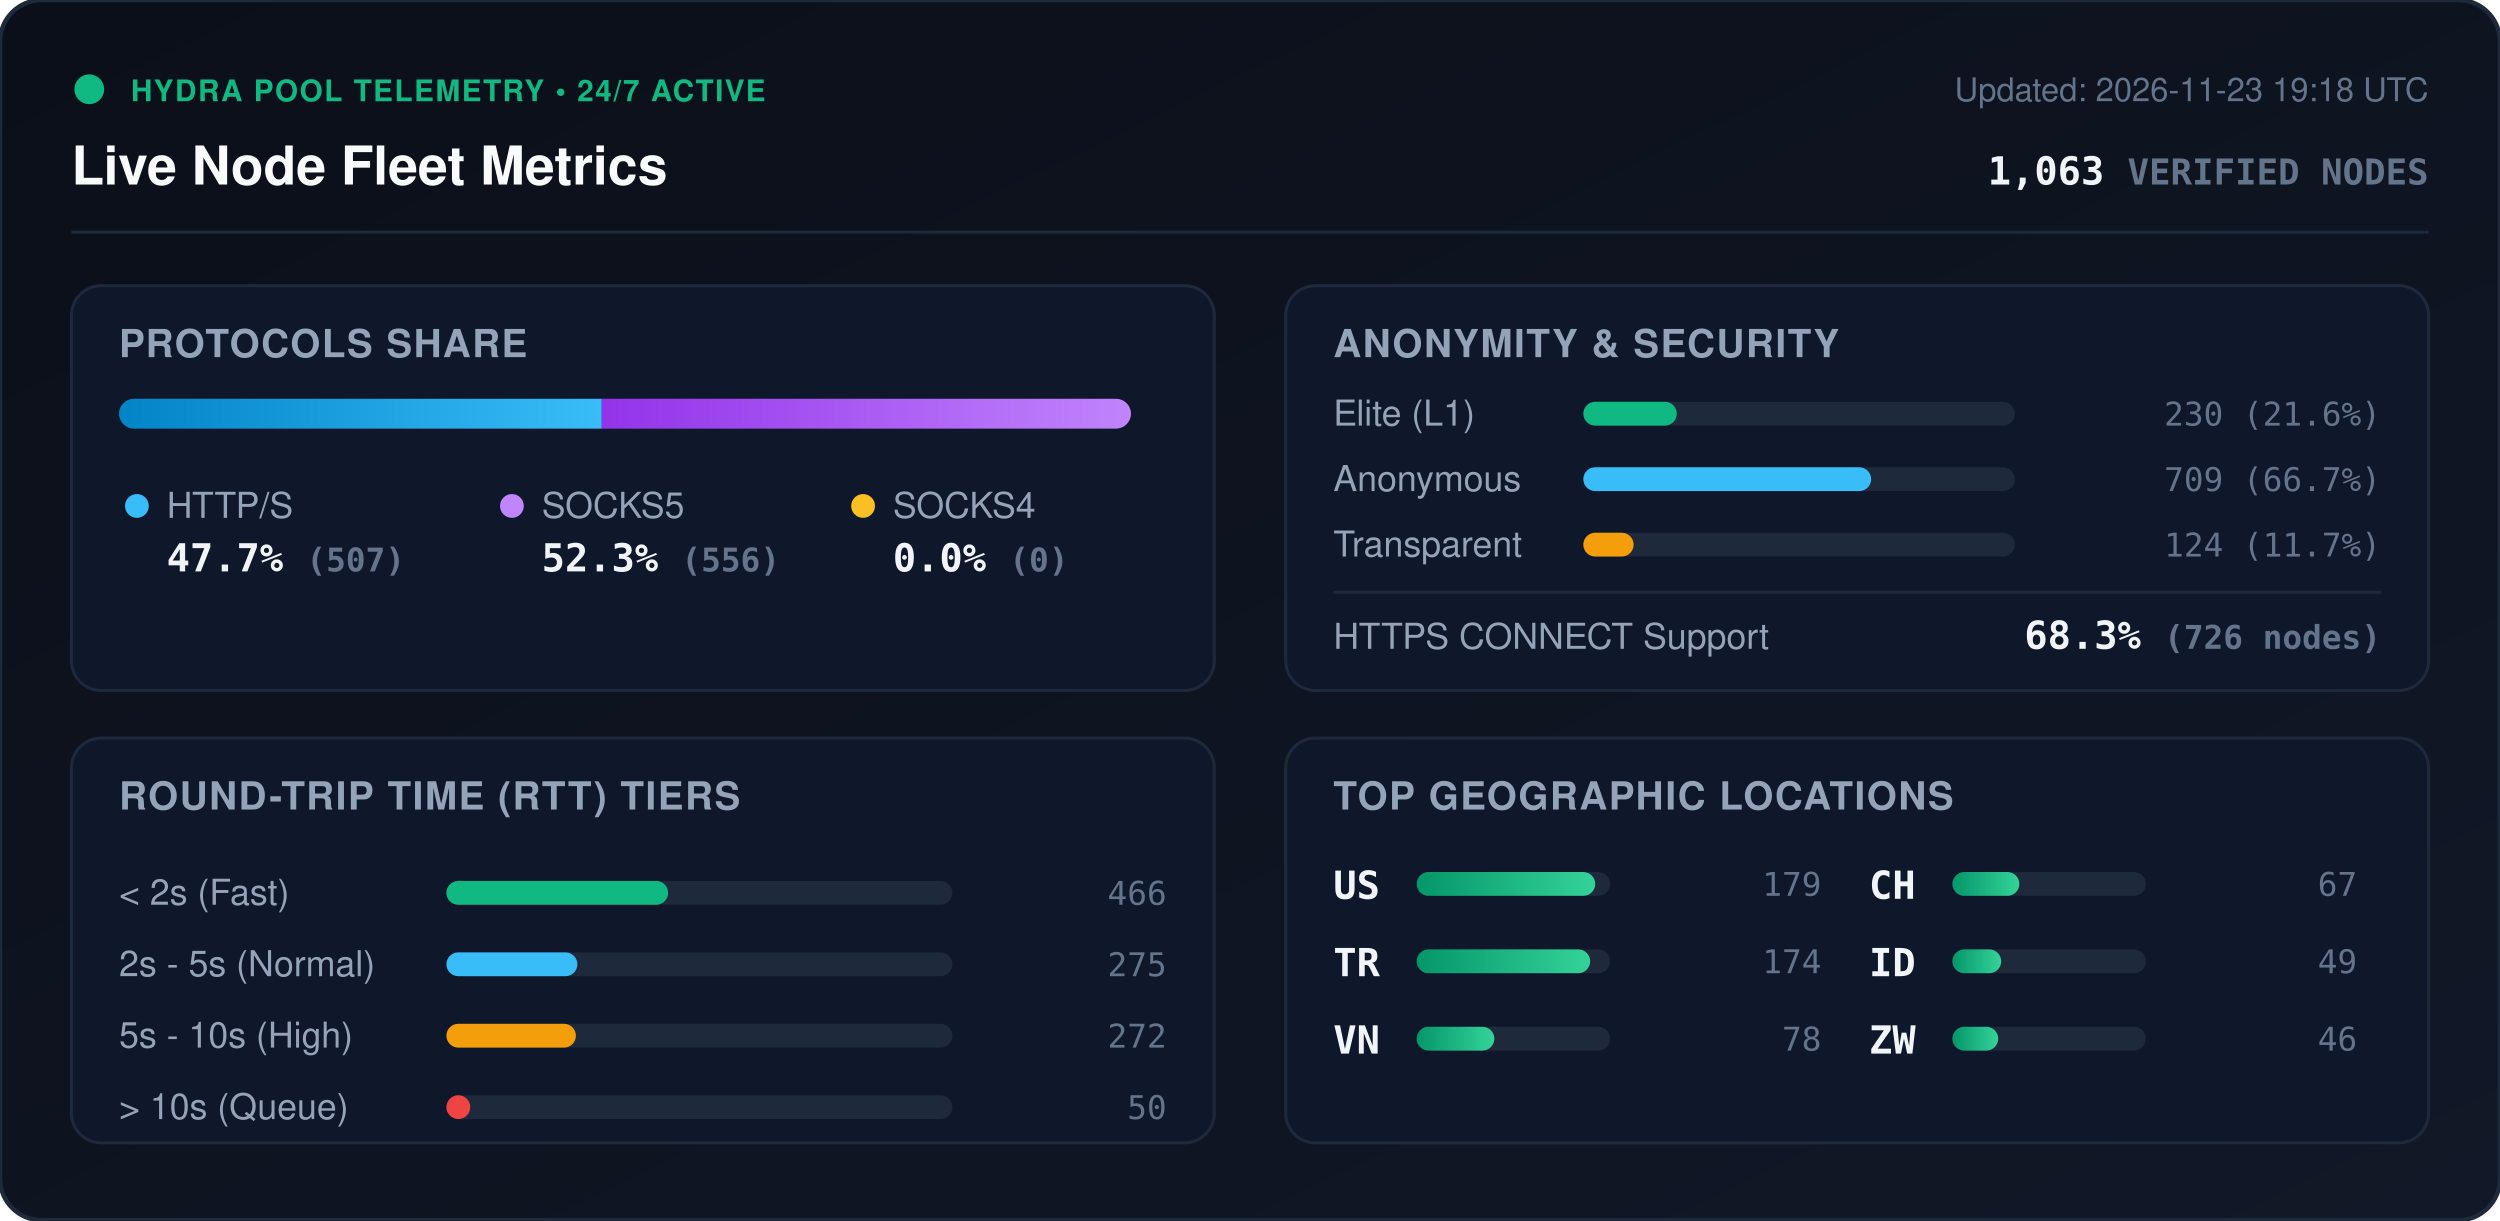
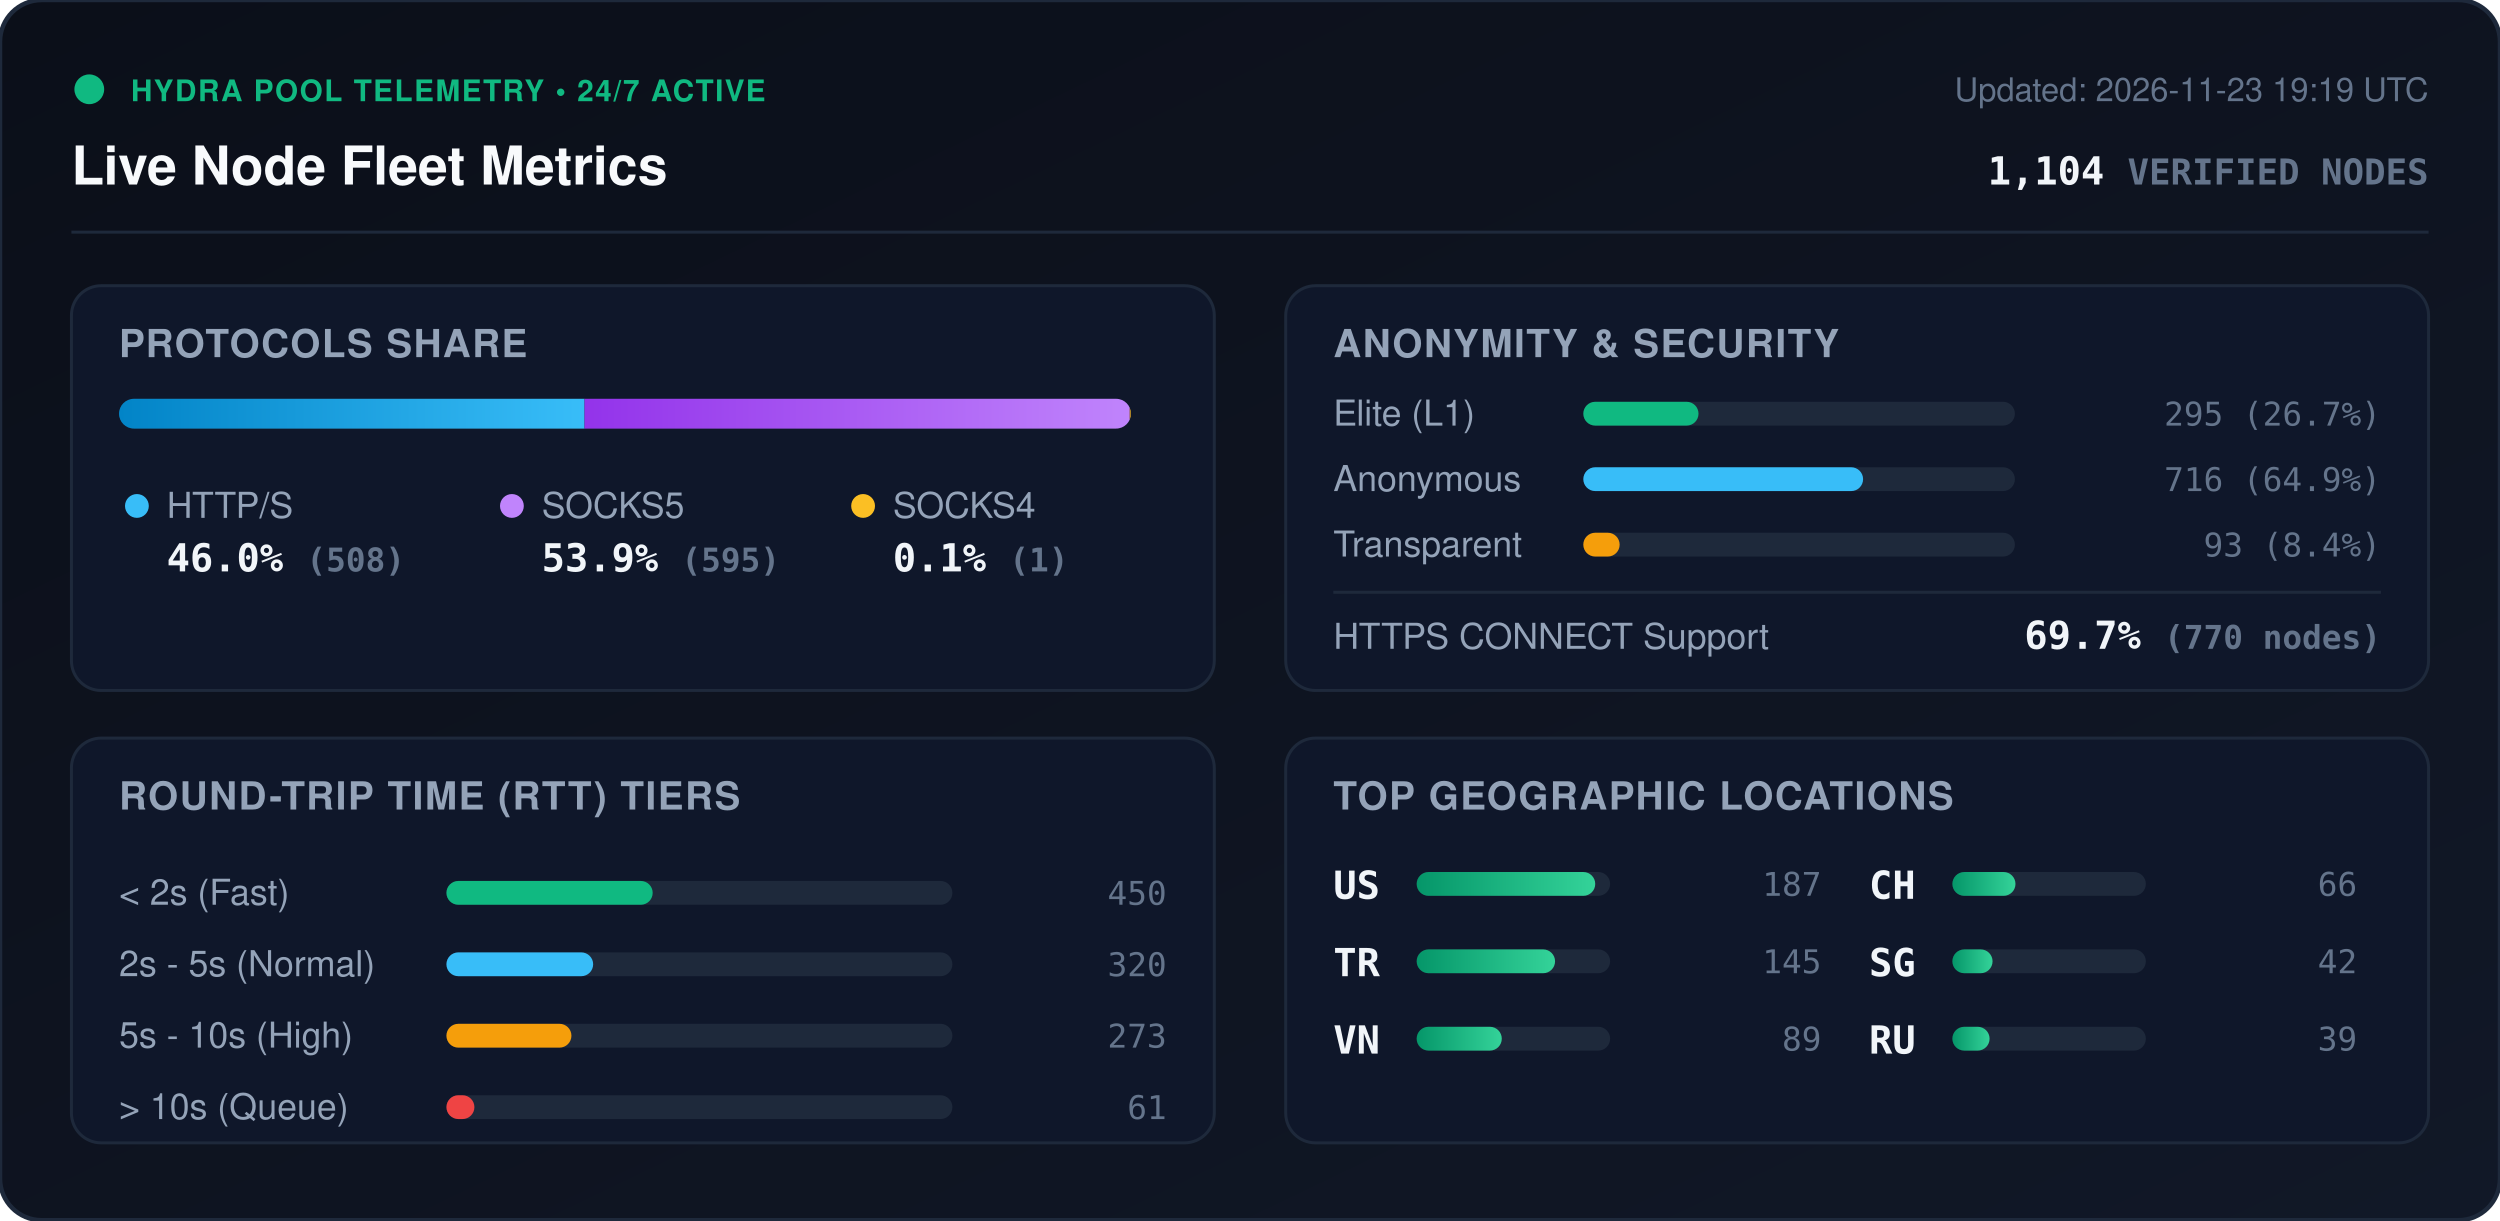
<svg xmlns="http://www.w3.org/2000/svg" viewBox="0 0 840 410" width="840" height="410" style="max-width: 100%; height: auto;">
  <defs>
    <linearGradient id="bg" x1="0%" y1="0%" x2="100%" y2="100%">
      <stop offset="0%" stop-color="#0b0f19" />
      <stop offset="100%" stop-color="#111827" />
    </linearGradient>
    <linearGradient id="bar-http" x1="0%" y1="0%" x2="100%" y2="0%">
      <stop offset="0%" stop-color="#0284c7" />
      <stop offset="100%" stop-color="#38bdf8" />
    </linearGradient>
    <linearGradient id="bar-socks5" x1="0%" y1="0%" x2="100%" y2="0%">
      <stop offset="0%" stop-color="#9333ea" />
      <stop offset="100%" stop-color="#c084fc" />
    </linearGradient>
    <linearGradient id="bar-socks4" x1="0%" y1="0%" x2="100%" y2="0%">
      <stop offset="0%" stop-color="#d97706" />
      <stop offset="100%" stop-color="#fbbf24" />
    </linearGradient>
    <linearGradient id="bar-green" x1="0%" y1="0%" x2="100%" y2="0%">
      <stop offset="0%" stop-color="#059669" />
      <stop offset="100%" stop-color="#34d399" />
    </linearGradient>
    <clipPath id="prog-track-clip">
      <rect width="340.0" height="10" rx="5" />
    </clipPath>
    <style>
      .title { font: 700 18px -apple-system, BlinkMacSystemFont, 'Segoe UI', Helvetica, Arial, sans-serif; fill: #f8fafc; }
      .sub { font: 500 11px -apple-system, BlinkMacSystemFont, 'Segoe UI', Helvetica, Arial, sans-serif; fill: #64748b; }
      .section-hdr { font: 600 13px -apple-system, BlinkMacSystemFont, 'Segoe UI', Helvetica, Arial, sans-serif; fill: #94a3b8; letter-spacing: 0.5px; }
      .metric-val { font: 700 13px -apple-system, BlinkMacSystemFont, 'Segoe UI', Helvetica, Arial, sans-serif; fill: #f1f5f9; }
      .metric-lbl { font: 500 12px -apple-system, BlinkMacSystemFont, 'Segoe UI', Helvetica, Arial, sans-serif; fill: #94a3b8; }
      .badge-txt { font: 700 10px -apple-system, BlinkMacSystemFont, 'Segoe UI', Helvetica, Arial, sans-serif; fill: #10b981; letter-spacing: 0.5px; }
      .mono { font-family: ui-monospace, SFMono-Regular, Menlo, Monaco, Consolas, monospace; }
      .pulse { animation: beacon 2s infinite ease-in-out; }
      @keyframes beacon { 0%, 100% { opacity: 1; } 50% { opacity: 0.35; } }
    </style>
  </defs>
  <rect width="840" height="410" rx="14" fill="url(#bg)" stroke="#1e293b" stroke-width="1.5" />
  <g transform="translate(24, 24)">
    <circle cx="6" cy="6" r="5" fill="#10b981" class="pulse" />
    <text x="20" y="10" class="badge-txt">HYDRA POOL TELEMETRY • 24/7 ACTIVE</text>
    <text x="0" y="38" class="title">Live Node Fleet Metrics</text>
-     <text x="792" y="10" text-anchor="end" class="sub">Updated: 2026-11-23 19:18 UTC</text>
-     <text x="792" y="38" text-anchor="end" class="metric-val mono" fill="#38bdf8">1,063 <tspan font-size="12" fill="#64748b">VERIFIED NODES</tspan>
+     <text x="792" y="10" text-anchor="end" class="sub">Updated: 2026-11-23 19:19 UTC</text>
+     <text x="792" y="38" text-anchor="end" class="metric-val mono" fill="#38bdf8">1,104 <tspan font-size="12" fill="#64748b">VERIFIED NODES</tspan>
    </text>
  </g>
  <line x1="24" y1="78" x2="816" y2="78" stroke="#1e293b" stroke-width="1" />
  <g transform="translate(24, 96)">
    <rect width="384" height="136" rx="10" fill="#0f172a" stroke="#1e293b" />
    <text x="16" y="24" class="section-hdr">PROTOCOLS SHARE</text>
    <g transform="translate(16, 38)">
      <rect width="340.0" height="10" rx="5" fill="#1e293b" />
      <g clip-path="url(#prog-track-clip)">
-         <rect x="0" width="162.2" height="10" fill="url(#bar-http)" />
-         <rect x="162.2" width="177.8" height="10" fill="url(#bar-socks5)" />
-         <rect x="340.0" width="0.0" height="10" fill="url(#bar-socks4)" />
+         <rect x="0" width="156.4" height="10" fill="url(#bar-http)" />
+         <rect x="156.4" width="183.2" height="10" fill="url(#bar-socks5)" />
+         <rect x="339.6" width="0.3" height="10" fill="url(#bar-socks4)" />
      </g>
    </g>
    <g transform="translate(16, 68)">
      <circle cx="6" cy="6" r="4" fill="#38bdf8" />
      <text x="16" y="10" class="metric-lbl">HTTP/S</text>
-       <text x="16" y="28" class="metric-val mono">47.7% <tspan font-size="11" fill="#64748b">(507)</tspan>
+       <text x="16" y="28" class="metric-val mono">46.0% <tspan font-size="11" fill="#64748b">(508)</tspan>
      </text>
      <circle cx="132" cy="6" r="4" fill="#c084fc" />
      <text x="142" y="10" class="metric-lbl">SOCKS5</text>
-       <text x="142" y="28" class="metric-val mono">52.3% <tspan font-size="11" fill="#64748b">(556)</tspan>
+       <text x="142" y="28" class="metric-val mono">53.9% <tspan font-size="11" fill="#64748b">(595)</tspan>
      </text>
      <circle cx="250" cy="6" r="4" fill="#fbbf24" />
      <text x="260" y="10" class="metric-lbl">SOCKS4</text>
-       <text x="260" y="28" class="metric-val mono">0.0% <tspan font-size="11" fill="#64748b">(0)</tspan>
+       <text x="260" y="28" class="metric-val mono">0.1% <tspan font-size="11" fill="#64748b">(1)</tspan>
      </text>
    </g>
  </g>
  <g transform="translate(432, 96)">
    <rect width="384" height="136" rx="10" fill="#0f172a" stroke="#1e293b" />
    <text x="16" y="24" class="section-hdr">ANONYMITY &amp; SECURITY</text>
    <text x="16" y="47" class="metric-lbl">Elite (L1)</text>
    <rect x="100" y="39" width="145.0" height="8" rx="4" fill="#1e293b" />
-     <rect x="100" y="39" width="31.4" height="8" rx="4" fill="#10b981" />
-     <text x="368" y="47" text-anchor="end" class="mono sub" fill="#e2e8f0">230 (21.6%)</text>
+     <rect x="100" y="39" width="38.7" height="8" rx="4" fill="#10b981" />
+     <text x="368" y="47" text-anchor="end" class="mono sub" fill="#e2e8f0">295 (26.7%)</text>
    <text x="16" y="69" class="metric-lbl">Anonymous</text>
    <rect x="100" y="61" width="145.0" height="8" rx="4" fill="#1e293b" />
-     <rect x="100" y="61" width="96.7" height="8" rx="4" fill="#38bdf8" />
-     <text x="368" y="69" text-anchor="end" class="mono sub" fill="#e2e8f0">709 (66.7%)</text>
+     <rect x="100" y="61" width="94.0" height="8" rx="4" fill="#38bdf8" />
+     <text x="368" y="69" text-anchor="end" class="mono sub" fill="#e2e8f0">716 (64.9%)</text>
    <text x="16" y="91" class="metric-lbl">Transparent</text>
    <rect x="100" y="83" width="145.0" height="8" rx="4" fill="#1e293b" />
-     <rect x="100" y="83" width="16.9" height="8" rx="4" fill="#f59e0b" />
-     <text x="368" y="91" text-anchor="end" class="mono sub" fill="#e2e8f0">124 (11.7%)</text>
+     <rect x="100" y="83" width="12.2" height="8" rx="4" fill="#f59e0b" />
+     <text x="368" y="91" text-anchor="end" class="mono sub" fill="#e2e8f0">93 (8.4%)</text>
    <line x1="16" y1="103" x2="368" y2="103" stroke="#1e293b" stroke-width="1" />
    <text x="16" y="122" class="metric-lbl">HTTPS CONNECT Support</text>
-     <text x="368" y="122" text-anchor="end" class="metric-val mono" fill="#34d399">68.3% <tspan font-size="11" fill="#64748b">(726 nodes)</tspan>
+     <text x="368" y="122" text-anchor="end" class="metric-val mono" fill="#34d399">69.7% <tspan font-size="11" fill="#64748b">(770 nodes)</tspan>
    </text>
  </g>
  <g transform="translate(24, 248)">
    <rect width="384" height="136" rx="10" fill="#0f172a" stroke="#1e293b" />
    <text x="16" y="24" class="section-hdr">ROUND-TRIP TIME (RTT) TIERS</text>
    <g transform="translate(16, 42)">
      <text x="0" y="14" class="metric-lbl">&lt; 2s (Fast)</text>
      <rect x="110" y="6" width="170" height="8" rx="4" fill="#1e293b" />
-       <rect x="110" y="6" width="74.5" height="8" rx="4" fill="#10b981" />
-       <text x="352" y="14" text-anchor="end" class="mono sub">466</text>
+       <rect x="110" y="6" width="69.3" height="8" rx="4" fill="#10b981" />
+       <text x="352" y="14" text-anchor="end" class="mono sub">450</text>
      <text x="0" y="38" class="metric-lbl">2s - 5s (Normal)</text>
      <rect x="110" y="30" width="170" height="8" rx="4" fill="#1e293b" />
-       <rect x="110" y="30" width="44.0" height="8" rx="4" fill="#38bdf8" />
-       <text x="352" y="38" text-anchor="end" class="mono sub">275</text>
+       <rect x="110" y="30" width="49.3" height="8" rx="4" fill="#38bdf8" />
+       <text x="352" y="38" text-anchor="end" class="mono sub">320</text>
      <text x="0" y="62" class="metric-lbl">5s - 10s (High)</text>
      <rect x="110" y="54" width="170" height="8" rx="4" fill="#1e293b" />
-       <rect x="110" y="54" width="43.5" height="8" rx="4" fill="#f59e0b" />
-       <text x="352" y="62" text-anchor="end" class="mono sub">272</text>
+       <rect x="110" y="54" width="42.0" height="8" rx="4" fill="#f59e0b" />
+       <text x="352" y="62" text-anchor="end" class="mono sub">273</text>
      <text x="0" y="86" class="metric-lbl">&gt; 10s (Queue)</text>
      <rect x="110" y="78" width="170" height="8" rx="4" fill="#1e293b" />
-       <rect x="110" y="78" width="8.0" height="8" rx="4" fill="#ef4444" />
-       <text x="352" y="86" text-anchor="end" class="mono sub">50</text>
+       <rect x="110" y="78" width="9.4" height="8" rx="4" fill="#ef4444" />
+       <text x="352" y="86" text-anchor="end" class="mono sub">61</text>
    </g>
  </g>
  <g transform="translate(432, 248)">
    <rect width="384" height="136" rx="10" fill="#0f172a" stroke="#1e293b" />
    <text x="16" y="24" class="section-hdr">TOP GEOGRAPHIC LOCATIONS</text>
    <g transform="translate(16, 42)">
      <g transform="translate(0, 0)">
        <text x="0" y="12" class="mono metric-val" font-size="12">US</text>
        <rect x="28" y="3" width="65" height="8" rx="4" fill="#1e293b" />
        <rect x="28" y="3" width="60.0" height="8" rx="4" fill="url(#bar-green)" />
-         <text x="164" y="11" text-anchor="end" class="mono sub">179</text>
+         <text x="164" y="11" text-anchor="end" class="mono sub">187</text>
      </g>
      <g transform="translate(0, 26)">
        <text x="0" y="12" class="mono metric-val" font-size="12">TR</text>
        <rect x="28" y="3" width="65" height="8" rx="4" fill="#1e293b" />
-         <rect x="28" y="3" width="58.3" height="8" rx="4" fill="url(#bar-green)" />
-         <text x="164" y="11" text-anchor="end" class="mono sub">174</text>
+         <rect x="28" y="3" width="46.5" height="8" rx="4" fill="url(#bar-green)" />
+         <text x="164" y="11" text-anchor="end" class="mono sub">145</text>
      </g>
      <g transform="translate(0, 52)">
        <text x="0" y="12" class="mono metric-val" font-size="12">VN</text>
        <rect x="28" y="3" width="65" height="8" rx="4" fill="#1e293b" />
-         <rect x="28" y="3" width="26.1" height="8" rx="4" fill="url(#bar-green)" />
-         <text x="164" y="11" text-anchor="end" class="mono sub">78</text>
+         <rect x="28" y="3" width="28.6" height="8" rx="4" fill="url(#bar-green)" />
+         <text x="164" y="11" text-anchor="end" class="mono sub">89</text>
      </g>
      <g transform="translate(180, 0)">
        <text x="0" y="12" class="mono metric-val" font-size="12">CH</text>
        <rect x="28" y="3" width="65" height="8" rx="4" fill="#1e293b" />
-         <rect x="28" y="3" width="22.5" height="8" rx="4" fill="url(#bar-green)" />
-         <text x="164" y="11" text-anchor="end" class="mono sub">67</text>
+         <rect x="28" y="3" width="21.2" height="8" rx="4" fill="url(#bar-green)" />
+         <text x="164" y="11" text-anchor="end" class="mono sub">66</text>
      </g>
      <g transform="translate(180, 26)">
-         <text x="0" y="12" class="mono metric-val" font-size="12">ID</text>
+         <text x="0" y="12" class="mono metric-val" font-size="12">SG</text>
        <rect x="28" y="3" width="65" height="8" rx="4" fill="#1e293b" />
-         <rect x="28" y="3" width="16.4" height="8" rx="4" fill="url(#bar-green)" />
-         <text x="164" y="11" text-anchor="end" class="mono sub">49</text>
+         <rect x="28" y="3" width="13.5" height="8" rx="4" fill="url(#bar-green)" />
+         <text x="164" y="11" text-anchor="end" class="mono sub">42</text>
      </g>
      <g transform="translate(180, 52)">
-         <text x="0" y="12" class="mono metric-val" font-size="12">ZW</text>
+         <text x="0" y="12" class="mono metric-val" font-size="12">RU</text>
        <rect x="28" y="3" width="65" height="8" rx="4" fill="#1e293b" />
-         <rect x="28" y="3" width="15.4" height="8" rx="4" fill="url(#bar-green)" />
-         <text x="164" y="11" text-anchor="end" class="mono sub">46</text>
+         <rect x="28" y="3" width="12.5" height="8" rx="4" fill="url(#bar-green)" />
+         <text x="164" y="11" text-anchor="end" class="mono sub">39</text>
      </g>
    </g>
  </g>
</svg>
